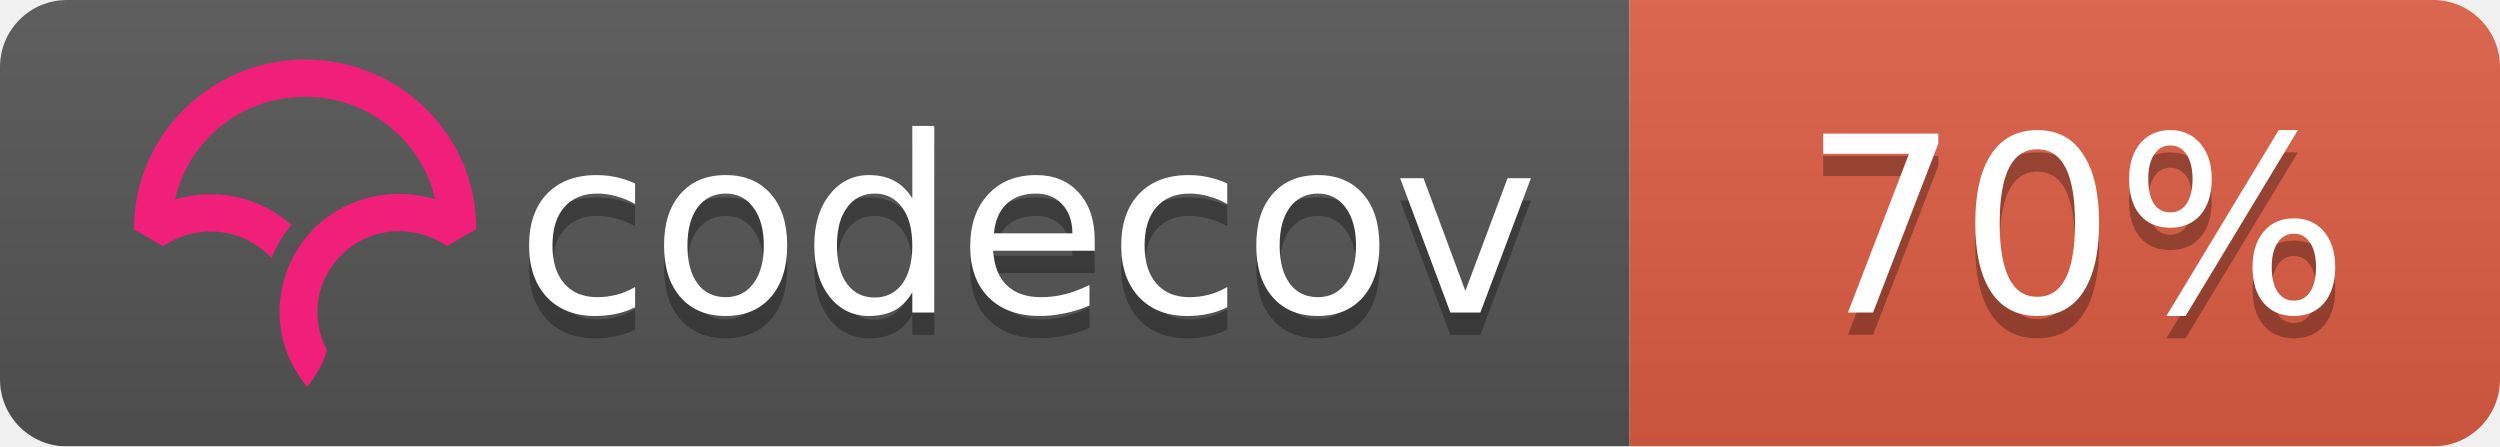
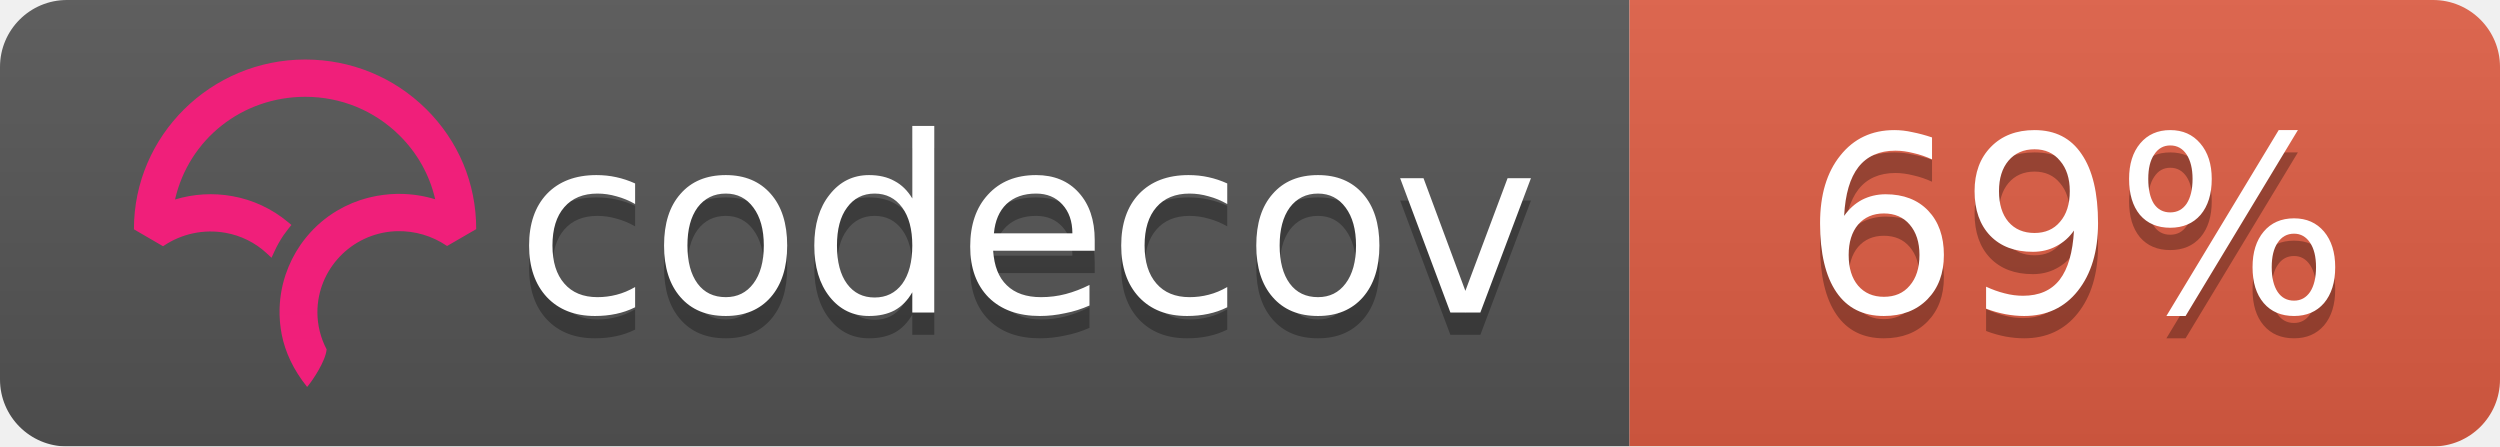
<svg xmlns="http://www.w3.org/2000/svg" width="112" height="20">
  <linearGradient id="b" x2="0" y2="100%">
    <stop offset="0" stop-color="#bbb" stop-opacity=".1" />
    <stop offset="1" stop-opacity=".1" />
  </linearGradient>
  <mask id="a">
    <rect width="112" height="20" rx="3" fill="#fff" />
  </mask>
  <g mask="url(#a)">
    <path fill="#555" d="M0 0h73v20H0z" />
    <path fill="#e05d44" d="M73 0h39v20H73z" />
    <path fill="url(#b)" d="M0 0h112v20H0z" />
  </g>
  <g fill="#fff" text-anchor="middle" font-family="DejaVu Sans,Verdana,Geneva,sans-serif" font-size="11">
    <text x="46" y="15" fill="#010101" fill-opacity=".3">codecov</text>
    <text x="46" y="14">codecov</text>
-     <text x="93" y="15" fill="#010101" fill-opacity=".3">70%</text>
-     <text x="93" y="14">70%</text>
+     <text x="93" y="15" fill="#010101" fill-opacity=".3">69%</text>
+     <text x="93" y="14">69%</text>
  </g>
  <svg viewBox="120 -8 60 60">
    <path d="M23.013 0C10.333.009.01 10.22 0 22.762v.058l3.914 2.275.053-.036a11.291 11.291 0 0 1 8.352-1.767 10.911 10.911 0 0 1 5.5 2.726l.673.624.38-.828c.368-.802.793-1.556 1.264-2.24.19-.276.398-.554.637-.851l.393-.49-.484-.404a16.08 16.08 0 0 0-7.453-3.466 16.482 16.482 0 0 0-7.705.449C7.386 10.683 14.56 5.016 23.03 5.01c4.779 0 9.272 1.84 12.651 5.18 2.41 2.382 4.069 5.35 4.807 8.591a16.53 16.53 0 0 0-4.792-.723l-.292-.002a16.707 16.707 0 0 0-1.902.14l-.08.012c-.28.037-.524.074-.748.115-.11.019-.218.041-.327.063-.257.052-.51.108-.75.169l-.265.067a16.39 16.39 0 0 0-.926.276l-.056.018c-.682.23-1.36.511-2.016.838l-.052.026c-.29.145-.584.305-.899.49l-.069.04a15.596 15.596 0 0 0-4.061 3.466l-.145.175c-.29.36-.521.666-.723.96-.17.247-.34.513-.552.864l-.116.199c-.17.292-.32.57-.449.824l-.03.057a16.116 16.116 0 0 0-.843 2.029l-.034.102a15.65 15.65 0 0 0-.786 5.174l.003.214a21.523 21.523 0 0 0 .04.754c.009.119.02.237.032.355.014.145.032.29.049.432l.01.08c.01.067.017.133.026.197.034.242.074.48.119.72.463 2.419 1.62 4.836 3.345 6.99l.078.098.08-.095c.688-.81 2.395-3.38 2.539-4.922l.003-.029-.014-.025a10.727 10.727 0 0 1-1.226-4.956c0-5.76 4.545-10.544 10.343-10.89l.381-.014a11.403 11.403 0 0 1 6.651 1.957l.054.036 3.862-2.237.05-.03v-.056c.006-6.08-2.384-11.793-6.729-16.089C34.932 2.361 29.16 0 23.013 0" fill="#F01F7A" fill-rule="evenodd" />
  </svg>
</svg>
